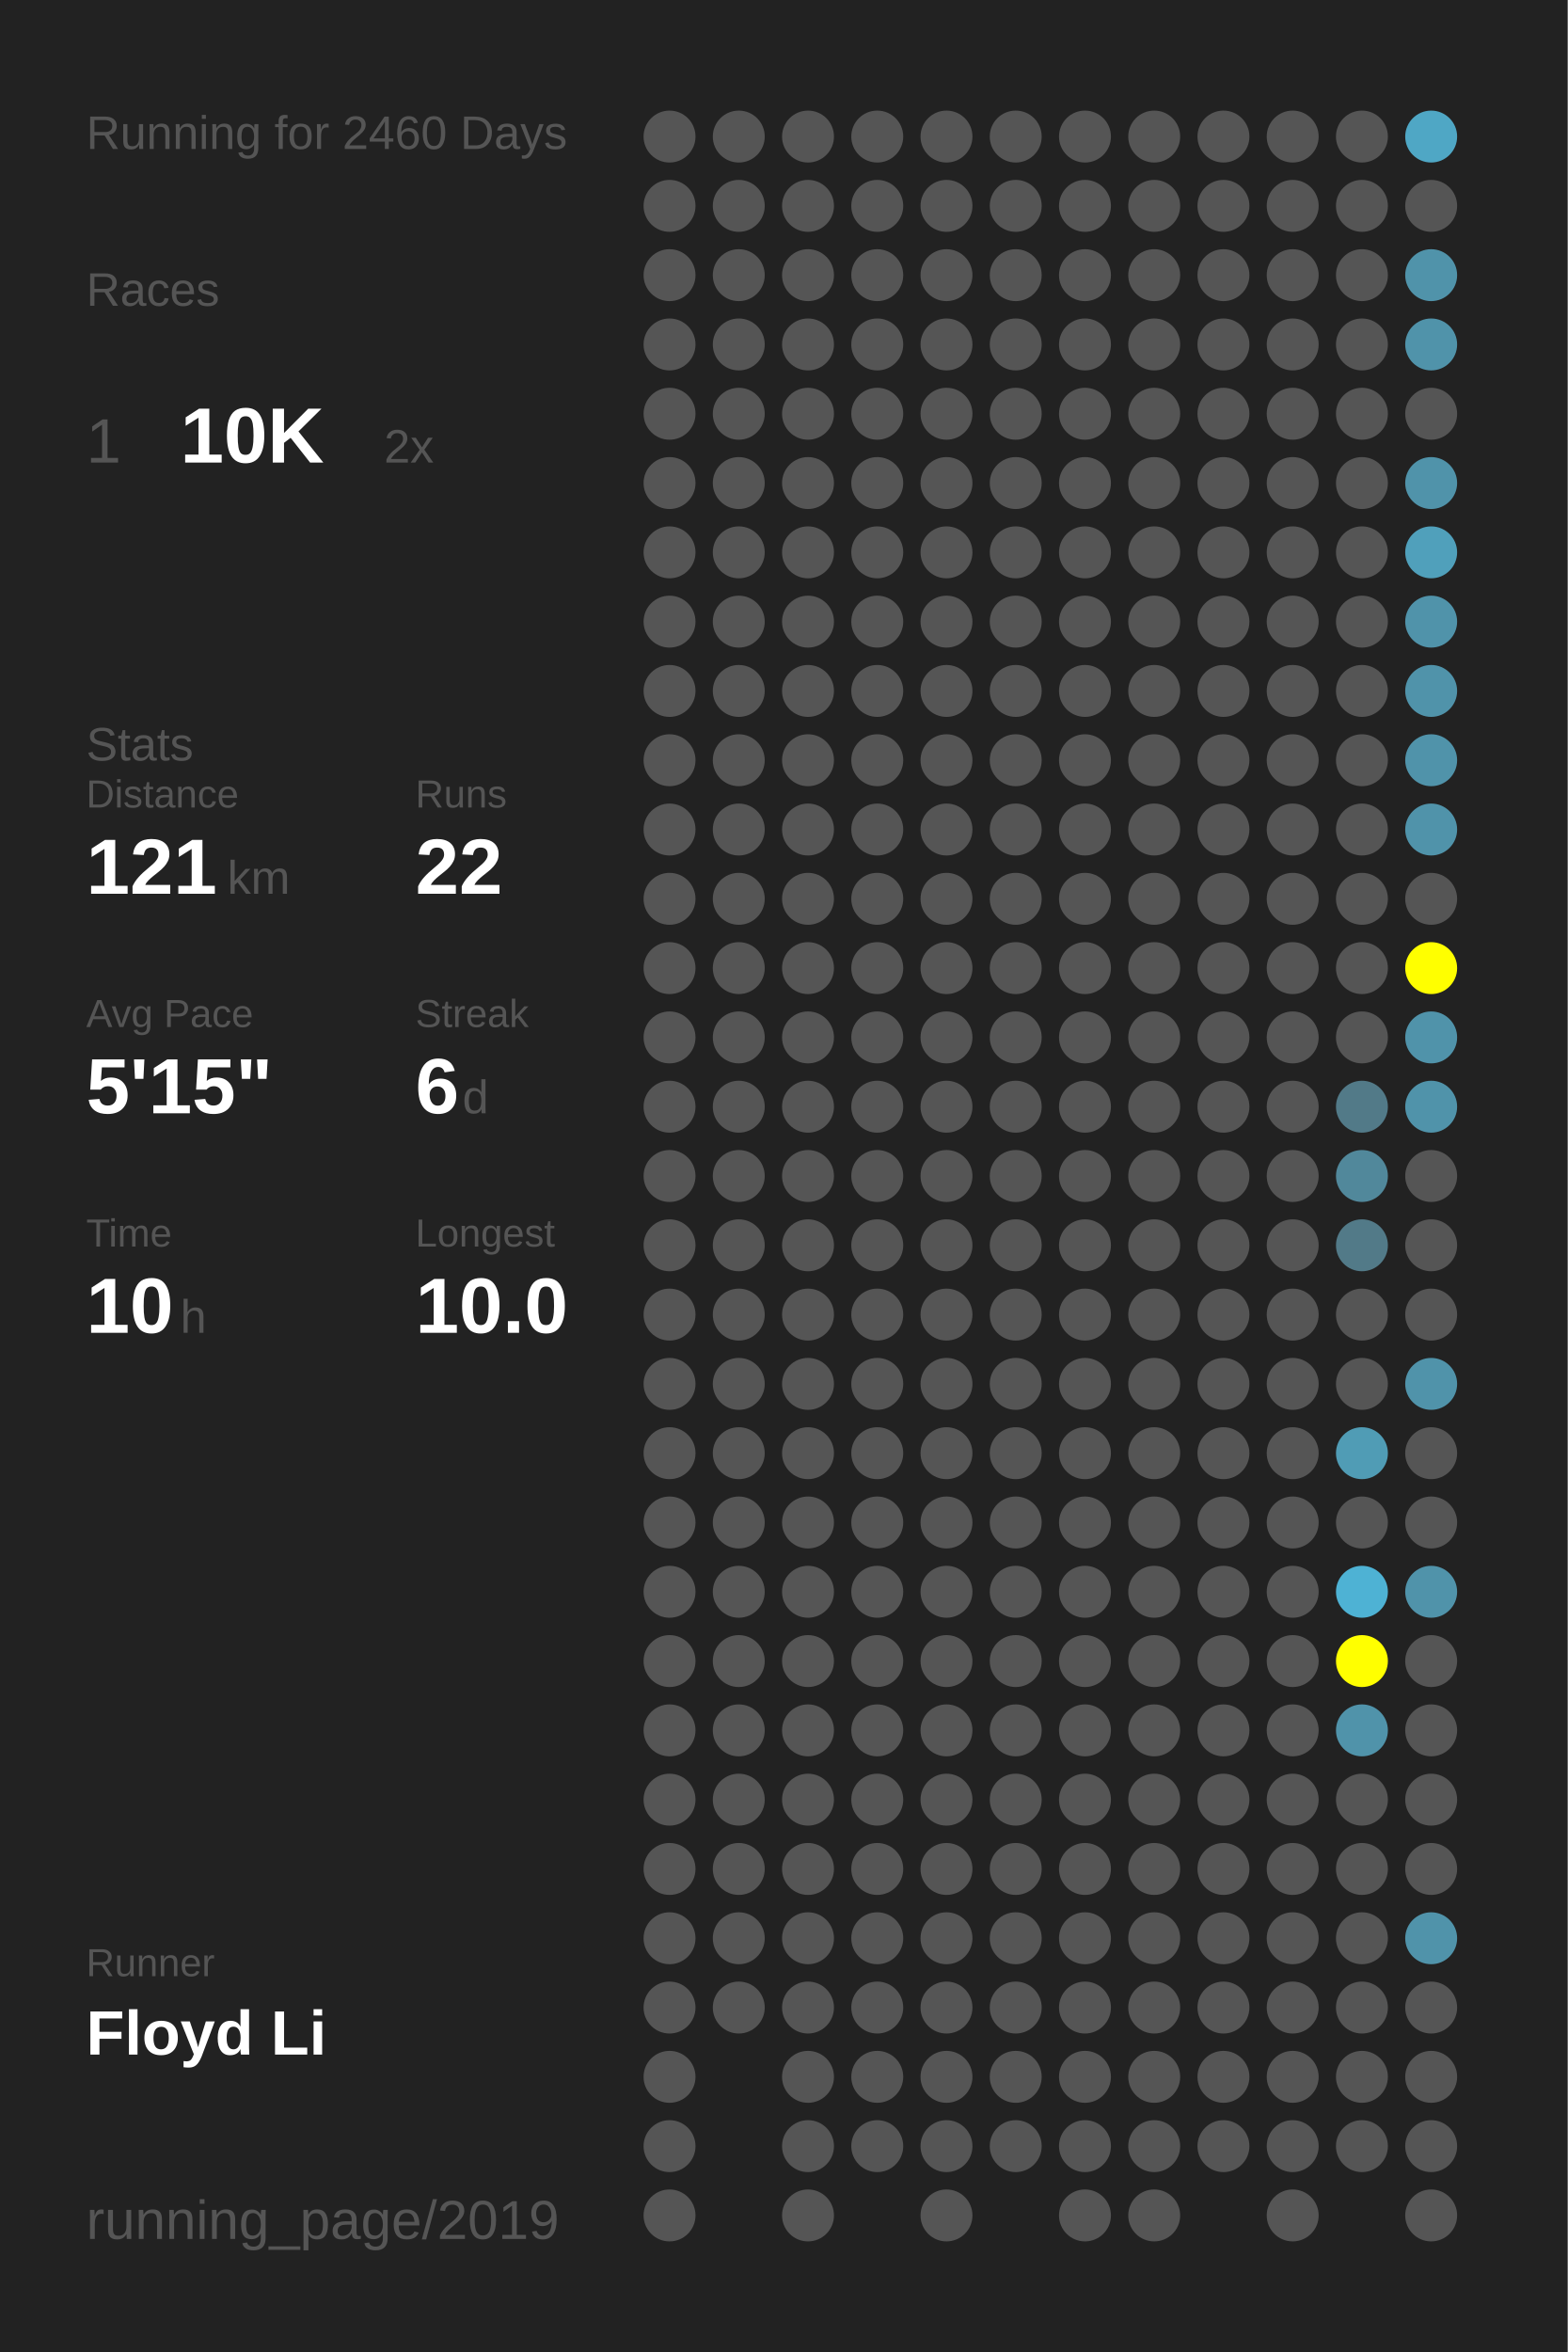
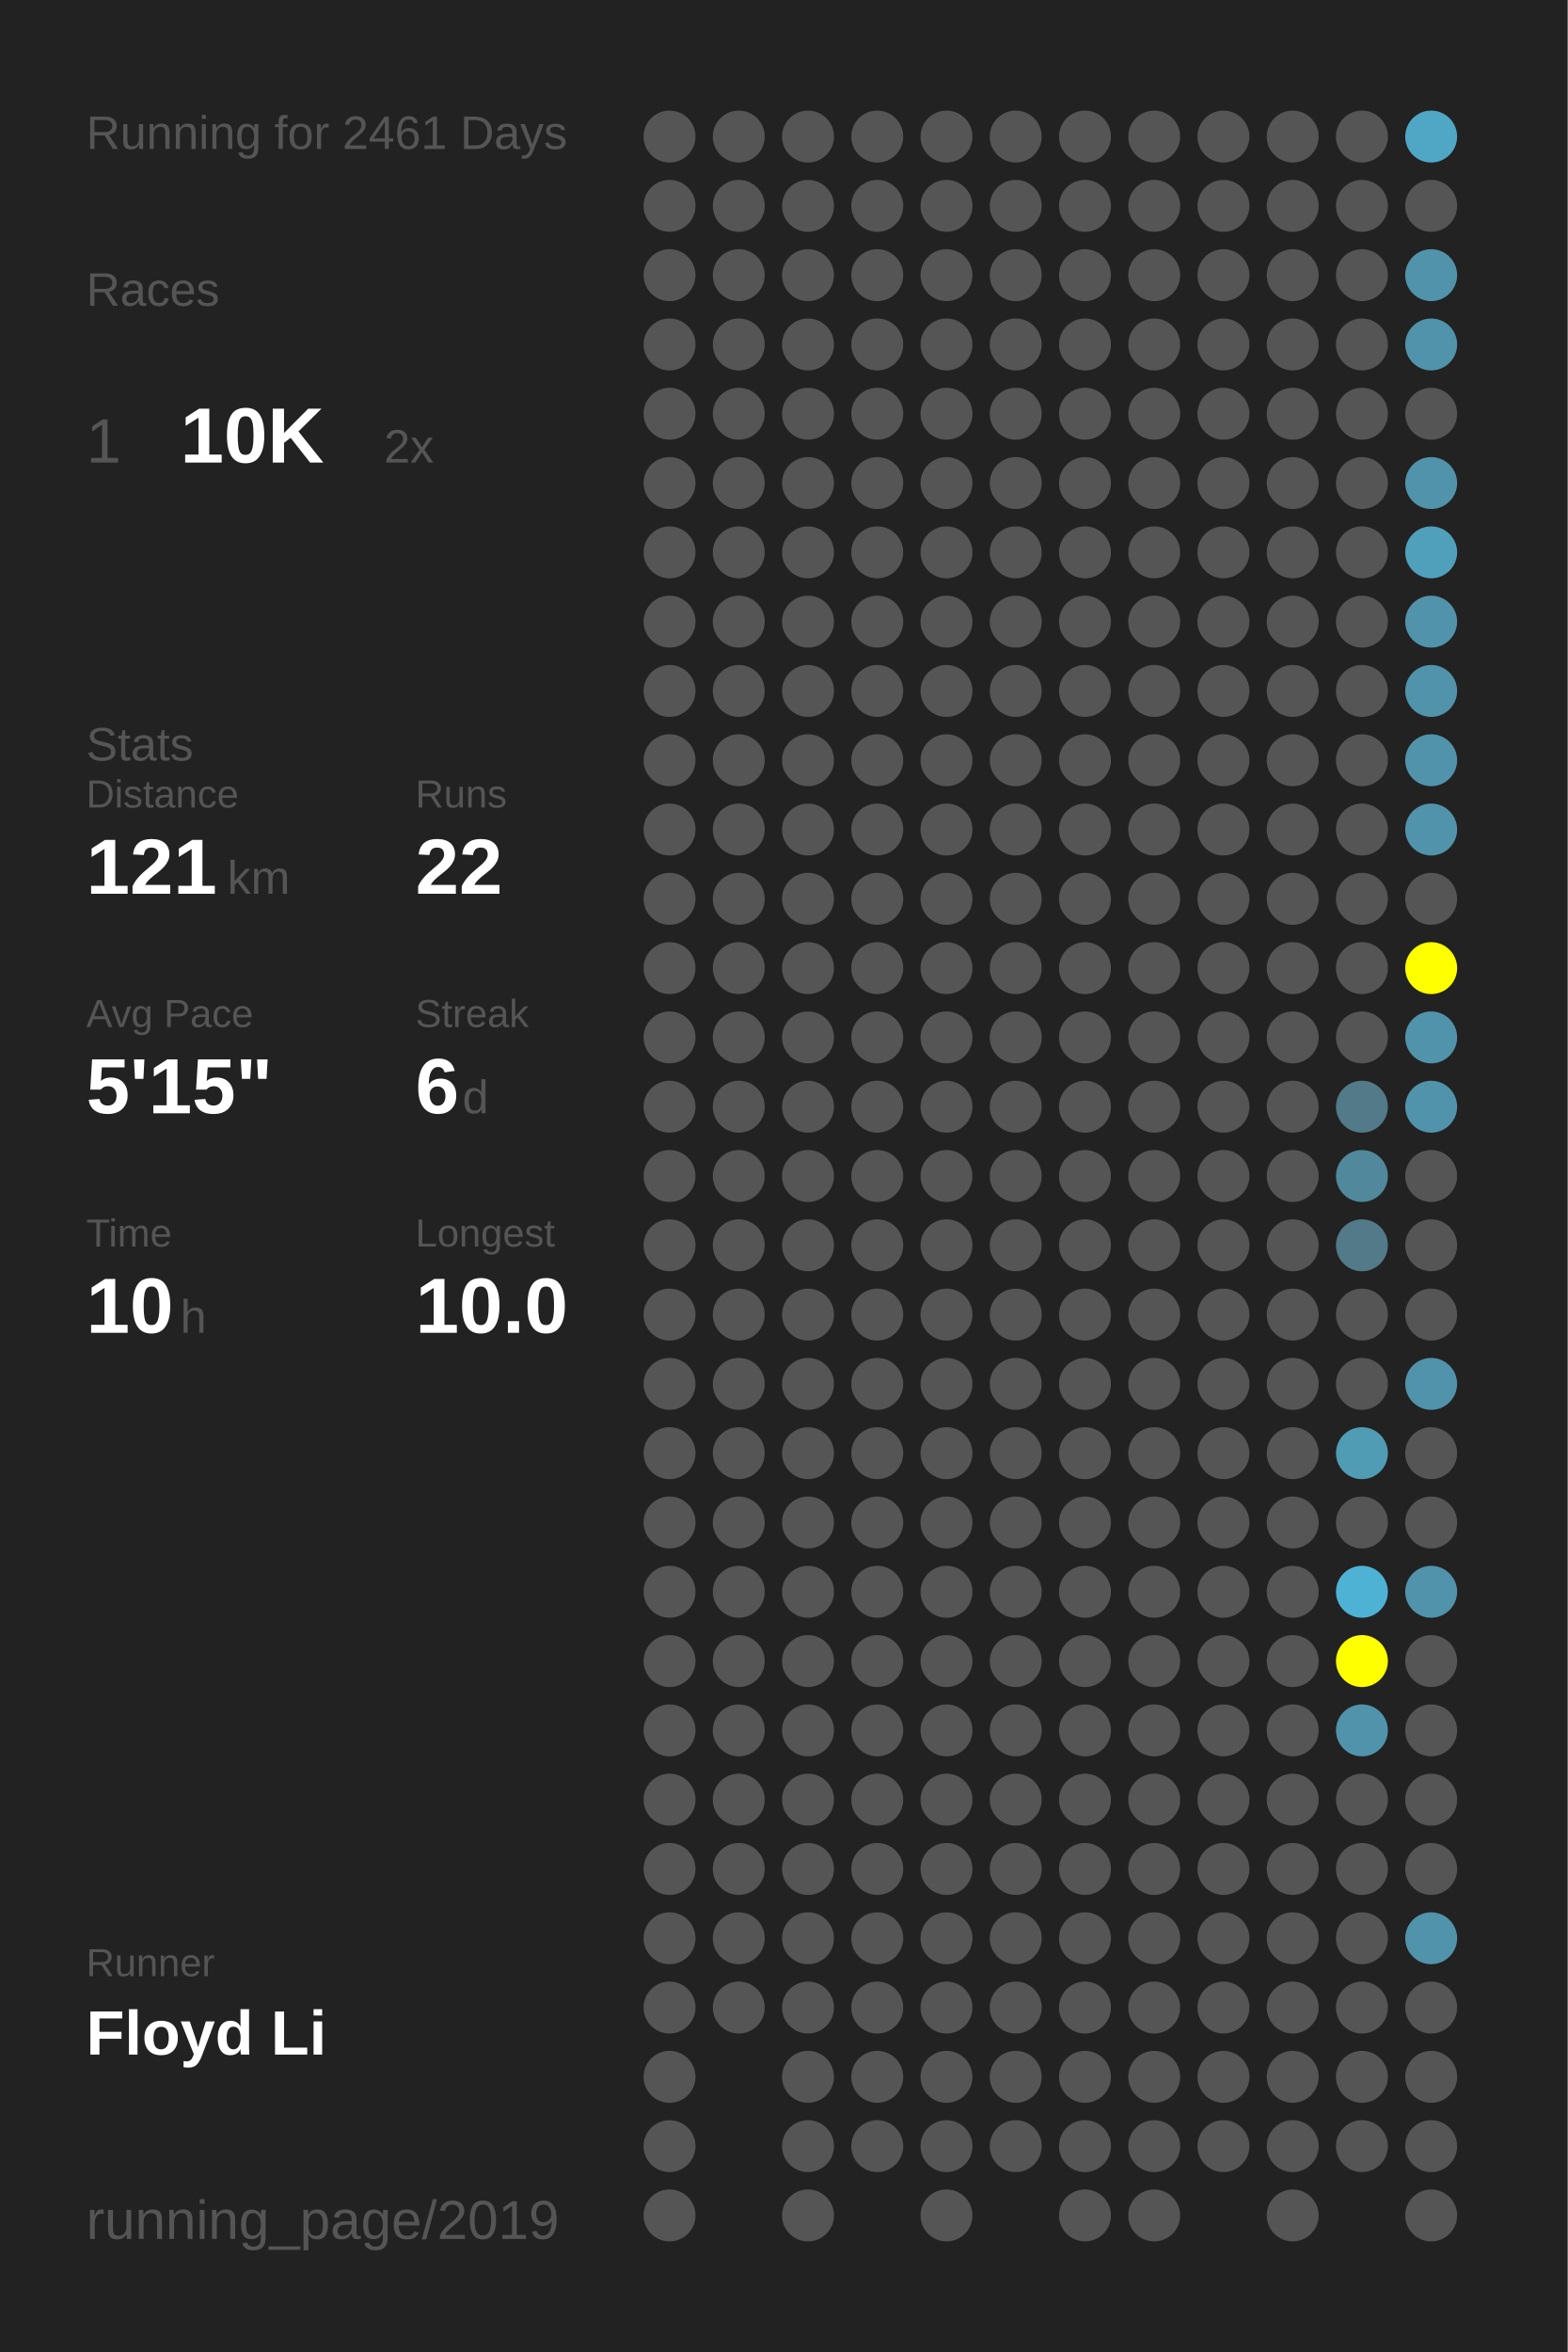
<svg xmlns="http://www.w3.org/2000/svg" baseProfile="full" height="300mm" version="1.1" viewBox="0,0,200,300" width="200mm">
  <defs />
  <rect fill="#222222" height="300" width="200" x="0" y="0" />
-   <text fill="#555555" style="font-size:6px; font-family:Arial;" x="11" y="19">Running for 2460 Days</text>
+   <text fill="#555555" style="font-size:6px; font-family:Arial;" x="11" y="19">Running for 2461 Days</text>
  <text fill="#555555" style="font-size:6px; font-family:Arial;" x="11" y="39">Races</text>
  <text fill="#555555" style="font-size:8px; font-family:Arial;" x="11" y="59">1</text>
  <text fill="#FFFFFF" style="font-size:10px; font-family:Arial; font-weight:bold;" x="23" y="59">10K</text>
  <text fill="#555555" style="font-size:6px; font-family:Arial;" x="49" y="59">2x</text>
  <text fill="#555555" style="font-size:6px; font-family:Arial;" x="11" y="97">Stats</text>
  <text fill="#555555" style="font-size:5px; font-family:Arial;" x="11" y="103">Distance</text>
  <text fill="#FFFFFF" style="font-size:10px; font-family:Arial; font-weight:bold;" x="11" y="114">121</text>
  <text fill="#555555" style="font-size:6px; font-family:Arial;" x="29" y="114">km</text>
  <text fill="#555555" style="font-size:5px; font-family:Arial;" x="53" y="103">Runs</text>
  <text fill="#FFFFFF" style="font-size:10px; font-family:Arial; font-weight:bold;" x="53" y="114">22</text>
  <text fill="#555555" style="font-size:5px; font-family:Arial;" x="11" y="131">Avg Pace</text>
  <text fill="#FFFFFF" style="font-size:10px; font-family:Arial; font-weight:bold;" x="11" y="142">5'15"</text>
  <text fill="#555555" style="font-size:5px; font-family:Arial;" x="53" y="131">Streak</text>
  <text fill="#FFFFFF" style="font-size:10px; font-family:Arial; font-weight:bold;" x="53" y="142">6</text>
  <text fill="#555555" style="font-size:6px; font-family:Arial;" x="59" y="142">d</text>
  <text fill="#555555" style="font-size:5px; font-family:Arial;" x="11" y="159">Time</text>
  <text fill="#FFFFFF" style="font-size:10px; font-family:Arial; font-weight:bold;" x="11" y="170">10</text>
  <text fill="#555555" style="font-size:6px; font-family:Arial;" x="23" y="170">h</text>
  <text fill="#555555" style="font-size:5px; font-family:Arial;" x="53" y="159">Longest</text>
  <text fill="#FFFFFF" style="font-size:10px; font-family:Arial; font-weight:bold;" x="53" y="170">10.0</text>
  <text fill="#555555" style="font-size:5px; font-family:Arial;" x="11" y="252.065">Runner</text>
  <text fill="#FFFFFF" style="font-size:8px; font-family:Arial; font-weight:bold;" x="11" y="262.065">Floyd Li</text>
  <text fill="#555555" style="font-size:7px; font-family:Arial;" x="11" y="285.581">running_page/2019</text>
  <circle cx="85.417" cy="17.419" fill="#555555" r="3.312" />
  <circle cx="85.417" cy="26.258" fill="#555555" r="3.312" />
  <circle cx="85.417" cy="35.097" fill="#555555" r="3.312" />
  <circle cx="85.417" cy="43.935" fill="#555555" r="3.312" />
  <circle cx="85.417" cy="52.774" fill="#555555" r="3.312" />
  <circle cx="85.417" cy="61.613" fill="#555555" r="3.312" />
  <circle cx="85.417" cy="70.452" fill="#555555" r="3.312" />
  <circle cx="85.417" cy="79.29" fill="#555555" r="3.312" />
  <circle cx="85.417" cy="88.129" fill="#555555" r="3.312" />
  <circle cx="85.417" cy="96.968" fill="#555555" r="3.312" />
  <circle cx="85.417" cy="105.806" fill="#555555" r="3.312" />
  <circle cx="85.417" cy="114.645" fill="#555555" r="3.312" />
  <circle cx="85.417" cy="123.484" fill="#555555" r="3.312" />
  <circle cx="85.417" cy="132.323" fill="#555555" r="3.312" />
  <circle cx="85.417" cy="141.161" fill="#555555" r="3.312" />
  <circle cx="85.417" cy="150" fill="#555555" r="3.312" />
  <circle cx="85.417" cy="158.839" fill="#555555" r="3.312" />
  <circle cx="85.417" cy="167.677" fill="#555555" r="3.312" />
  <circle cx="85.417" cy="176.516" fill="#555555" r="3.312" />
  <circle cx="85.417" cy="185.355" fill="#555555" r="3.312" />
  <circle cx="85.417" cy="194.194" fill="#555555" r="3.312" />
  <circle cx="85.417" cy="203.032" fill="#555555" r="3.312" />
  <circle cx="85.417" cy="211.871" fill="#555555" r="3.312" />
  <circle cx="85.417" cy="220.71" fill="#555555" r="3.312" />
  <circle cx="85.417" cy="229.548" fill="#555555" r="3.312" />
  <circle cx="85.417" cy="238.387" fill="#555555" r="3.312" />
  <circle cx="85.417" cy="247.226" fill="#555555" r="3.312" />
  <circle cx="85.417" cy="256.065" fill="#555555" r="3.312" />
  <circle cx="85.417" cy="264.903" fill="#555555" r="3.312" />
  <circle cx="85.417" cy="273.742" fill="#555555" r="3.312" />
  <circle cx="85.417" cy="282.581" fill="#555555" r="3.312" />
  <circle cx="94.25" cy="17.419" fill="#555555" r="3.312" />
  <circle cx="94.25" cy="26.258" fill="#555555" r="3.312" />
  <circle cx="94.25" cy="35.097" fill="#555555" r="3.312" />
  <circle cx="94.25" cy="43.935" fill="#555555" r="3.312" />
  <circle cx="94.25" cy="52.774" fill="#555555" r="3.312" />
  <circle cx="94.25" cy="61.613" fill="#555555" r="3.312" />
  <circle cx="94.25" cy="70.452" fill="#555555" r="3.312" />
  <circle cx="94.25" cy="79.29" fill="#555555" r="3.312" />
  <circle cx="94.25" cy="88.129" fill="#555555" r="3.312" />
  <circle cx="94.25" cy="96.968" fill="#555555" r="3.312" />
  <circle cx="94.25" cy="105.806" fill="#555555" r="3.312" />
  <circle cx="94.25" cy="114.645" fill="#555555" r="3.312" />
  <circle cx="94.25" cy="123.484" fill="#555555" r="3.312" />
  <circle cx="94.25" cy="132.323" fill="#555555" r="3.312" />
  <circle cx="94.25" cy="141.161" fill="#555555" r="3.312" />
  <circle cx="94.25" cy="150" fill="#555555" r="3.312" />
  <circle cx="94.25" cy="158.839" fill="#555555" r="3.312" />
  <circle cx="94.25" cy="167.677" fill="#555555" r="3.312" />
  <circle cx="94.25" cy="176.516" fill="#555555" r="3.312" />
  <circle cx="94.25" cy="185.355" fill="#555555" r="3.312" />
  <circle cx="94.25" cy="194.194" fill="#555555" r="3.312" />
  <circle cx="94.25" cy="203.032" fill="#555555" r="3.312" />
  <circle cx="94.25" cy="211.871" fill="#555555" r="3.312" />
  <circle cx="94.25" cy="220.71" fill="#555555" r="3.312" />
  <circle cx="94.25" cy="229.548" fill="#555555" r="3.312" />
  <circle cx="94.25" cy="238.387" fill="#555555" r="3.312" />
  <circle cx="94.25" cy="247.226" fill="#555555" r="3.312" />
  <circle cx="94.25" cy="256.065" fill="#555555" r="3.312" />
  <circle cx="103.083" cy="17.419" fill="#555555" r="3.312" />
  <circle cx="103.083" cy="26.258" fill="#555555" r="3.312" />
  <circle cx="103.083" cy="35.097" fill="#555555" r="3.312" />
  <circle cx="103.083" cy="43.935" fill="#555555" r="3.312" />
  <circle cx="103.083" cy="52.774" fill="#555555" r="3.312" />
  <circle cx="103.083" cy="61.613" fill="#555555" r="3.312" />
  <circle cx="103.083" cy="70.452" fill="#555555" r="3.312" />
  <circle cx="103.083" cy="79.29" fill="#555555" r="3.312" />
  <circle cx="103.083" cy="88.129" fill="#555555" r="3.312" />
  <circle cx="103.083" cy="96.968" fill="#555555" r="3.312" />
  <circle cx="103.083" cy="105.806" fill="#555555" r="3.312" />
  <circle cx="103.083" cy="114.645" fill="#555555" r="3.312" />
  <circle cx="103.083" cy="123.484" fill="#555555" r="3.312" />
  <circle cx="103.083" cy="132.323" fill="#555555" r="3.312" />
  <circle cx="103.083" cy="141.161" fill="#555555" r="3.312" />
  <circle cx="103.083" cy="150" fill="#555555" r="3.312" />
  <circle cx="103.083" cy="158.839" fill="#555555" r="3.312" />
  <circle cx="103.083" cy="167.677" fill="#555555" r="3.312" />
  <circle cx="103.083" cy="176.516" fill="#555555" r="3.312" />
  <circle cx="103.083" cy="185.355" fill="#555555" r="3.312" />
  <circle cx="103.083" cy="194.194" fill="#555555" r="3.312" />
  <circle cx="103.083" cy="203.032" fill="#555555" r="3.312" />
  <circle cx="103.083" cy="211.871" fill="#555555" r="3.312" />
  <circle cx="103.083" cy="220.71" fill="#555555" r="3.312" />
  <circle cx="103.083" cy="229.548" fill="#555555" r="3.312" />
  <circle cx="103.083" cy="238.387" fill="#555555" r="3.312" />
  <circle cx="103.083" cy="247.226" fill="#555555" r="3.312" />
  <circle cx="103.083" cy="256.065" fill="#555555" r="3.312" />
  <circle cx="103.083" cy="264.903" fill="#555555" r="3.312" />
  <circle cx="103.083" cy="273.742" fill="#555555" r="3.312" />
  <circle cx="103.083" cy="282.581" fill="#555555" r="3.312" />
  <circle cx="111.917" cy="17.419" fill="#555555" r="3.312" />
  <circle cx="111.917" cy="26.258" fill="#555555" r="3.312" />
  <circle cx="111.917" cy="35.097" fill="#555555" r="3.312" />
  <circle cx="111.917" cy="43.935" fill="#555555" r="3.312" />
  <circle cx="111.917" cy="52.774" fill="#555555" r="3.312" />
  <circle cx="111.917" cy="61.613" fill="#555555" r="3.312" />
  <circle cx="111.917" cy="70.452" fill="#555555" r="3.312" />
  <circle cx="111.917" cy="79.29" fill="#555555" r="3.312" />
  <circle cx="111.917" cy="88.129" fill="#555555" r="3.312" />
  <circle cx="111.917" cy="96.968" fill="#555555" r="3.312" />
  <circle cx="111.917" cy="105.806" fill="#555555" r="3.312" />
  <circle cx="111.917" cy="114.645" fill="#555555" r="3.312" />
  <circle cx="111.917" cy="123.484" fill="#555555" r="3.312" />
  <circle cx="111.917" cy="132.323" fill="#555555" r="3.312" />
  <circle cx="111.917" cy="141.161" fill="#555555" r="3.312" />
  <circle cx="111.917" cy="150" fill="#555555" r="3.312" />
  <circle cx="111.917" cy="158.839" fill="#555555" r="3.312" />
  <circle cx="111.917" cy="167.677" fill="#555555" r="3.312" />
  <circle cx="111.917" cy="176.516" fill="#555555" r="3.312" />
  <circle cx="111.917" cy="185.355" fill="#555555" r="3.312" />
  <circle cx="111.917" cy="194.194" fill="#555555" r="3.312" />
  <circle cx="111.917" cy="203.032" fill="#555555" r="3.312" />
  <circle cx="111.917" cy="211.871" fill="#555555" r="3.312" />
  <circle cx="111.917" cy="220.71" fill="#555555" r="3.312" />
  <circle cx="111.917" cy="229.548" fill="#555555" r="3.312" />
  <circle cx="111.917" cy="238.387" fill="#555555" r="3.312" />
  <circle cx="111.917" cy="247.226" fill="#555555" r="3.312" />
  <circle cx="111.917" cy="256.065" fill="#555555" r="3.312" />
  <circle cx="111.917" cy="264.903" fill="#555555" r="3.312" />
  <circle cx="111.917" cy="273.742" fill="#555555" r="3.312" />
  <circle cx="120.75" cy="17.419" fill="#555555" r="3.312" />
  <circle cx="120.75" cy="26.258" fill="#555555" r="3.312" />
  <circle cx="120.75" cy="35.097" fill="#555555" r="3.312" />
  <circle cx="120.75" cy="43.935" fill="#555555" r="3.312" />
  <circle cx="120.75" cy="52.774" fill="#555555" r="3.312" />
  <circle cx="120.75" cy="61.613" fill="#555555" r="3.312" />
  <circle cx="120.75" cy="70.452" fill="#555555" r="3.312" />
  <circle cx="120.75" cy="79.29" fill="#555555" r="3.312" />
  <circle cx="120.75" cy="88.129" fill="#555555" r="3.312" />
  <circle cx="120.75" cy="96.968" fill="#555555" r="3.312" />
  <circle cx="120.75" cy="105.806" fill="#555555" r="3.312" />
  <circle cx="120.75" cy="114.645" fill="#555555" r="3.312" />
  <circle cx="120.75" cy="123.484" fill="#555555" r="3.312" />
  <circle cx="120.75" cy="132.323" fill="#555555" r="3.312" />
  <circle cx="120.75" cy="141.161" fill="#555555" r="3.312" />
  <circle cx="120.75" cy="150" fill="#555555" r="3.312" />
  <circle cx="120.75" cy="158.839" fill="#555555" r="3.312" />
  <circle cx="120.75" cy="167.677" fill="#555555" r="3.312" />
  <circle cx="120.75" cy="176.516" fill="#555555" r="3.312" />
  <circle cx="120.75" cy="185.355" fill="#555555" r="3.312" />
  <circle cx="120.75" cy="194.194" fill="#555555" r="3.312" />
  <circle cx="120.75" cy="203.032" fill="#555555" r="3.312" />
  <circle cx="120.75" cy="211.871" fill="#555555" r="3.312" />
  <circle cx="120.75" cy="220.71" fill="#555555" r="3.312" />
  <circle cx="120.75" cy="229.548" fill="#555555" r="3.312" />
  <circle cx="120.75" cy="238.387" fill="#555555" r="3.312" />
  <circle cx="120.75" cy="247.226" fill="#555555" r="3.312" />
  <circle cx="120.75" cy="256.065" fill="#555555" r="3.312" />
  <circle cx="120.75" cy="264.903" fill="#555555" r="3.312" />
  <circle cx="120.75" cy="273.742" fill="#555555" r="3.312" />
  <circle cx="120.75" cy="282.581" fill="#555555" r="3.312" />
  <circle cx="129.583" cy="17.419" fill="#555555" r="3.312" />
  <circle cx="129.583" cy="26.258" fill="#555555" r="3.312" />
  <circle cx="129.583" cy="35.097" fill="#555555" r="3.312" />
  <circle cx="129.583" cy="43.935" fill="#555555" r="3.312" />
  <circle cx="129.583" cy="52.774" fill="#555555" r="3.312" />
  <circle cx="129.583" cy="61.613" fill="#555555" r="3.312" />
  <circle cx="129.583" cy="70.452" fill="#555555" r="3.312" />
  <circle cx="129.583" cy="79.29" fill="#555555" r="3.312" />
  <circle cx="129.583" cy="88.129" fill="#555555" r="3.312" />
  <circle cx="129.583" cy="96.968" fill="#555555" r="3.312" />
  <circle cx="129.583" cy="105.806" fill="#555555" r="3.312" />
  <circle cx="129.583" cy="114.645" fill="#555555" r="3.312" />
  <circle cx="129.583" cy="123.484" fill="#555555" r="3.312" />
  <circle cx="129.583" cy="132.323" fill="#555555" r="3.312" />
  <circle cx="129.583" cy="141.161" fill="#555555" r="3.312" />
  <circle cx="129.583" cy="150" fill="#555555" r="3.312" />
  <circle cx="129.583" cy="158.839" fill="#555555" r="3.312" />
  <circle cx="129.583" cy="167.677" fill="#555555" r="3.312" />
  <circle cx="129.583" cy="176.516" fill="#555555" r="3.312" />
  <circle cx="129.583" cy="185.355" fill="#555555" r="3.312" />
  <circle cx="129.583" cy="194.194" fill="#555555" r="3.312" />
  <circle cx="129.583" cy="203.032" fill="#555555" r="3.312" />
  <circle cx="129.583" cy="211.871" fill="#555555" r="3.312" />
  <circle cx="129.583" cy="220.71" fill="#555555" r="3.312" />
  <circle cx="129.583" cy="229.548" fill="#555555" r="3.312" />
  <circle cx="129.583" cy="238.387" fill="#555555" r="3.312" />
  <circle cx="129.583" cy="247.226" fill="#555555" r="3.312" />
  <circle cx="129.583" cy="256.065" fill="#555555" r="3.312" />
  <circle cx="129.583" cy="264.903" fill="#555555" r="3.312" />
  <circle cx="129.583" cy="273.742" fill="#555555" r="3.312" />
  <circle cx="138.417" cy="17.419" fill="#555555" r="3.312" />
  <circle cx="138.417" cy="26.258" fill="#555555" r="3.312" />
  <circle cx="138.417" cy="35.097" fill="#555555" r="3.312" />
  <circle cx="138.417" cy="43.935" fill="#555555" r="3.312" />
  <circle cx="138.417" cy="52.774" fill="#555555" r="3.312" />
  <circle cx="138.417" cy="61.613" fill="#555555" r="3.312" />
  <circle cx="138.417" cy="70.452" fill="#555555" r="3.312" />
  <circle cx="138.417" cy="79.29" fill="#555555" r="3.312" />
  <circle cx="138.417" cy="88.129" fill="#555555" r="3.312" />
  <circle cx="138.417" cy="96.968" fill="#555555" r="3.312" />
  <circle cx="138.417" cy="105.806" fill="#555555" r="3.312" />
  <circle cx="138.417" cy="114.645" fill="#555555" r="3.312" />
  <circle cx="138.417" cy="123.484" fill="#555555" r="3.312" />
  <circle cx="138.417" cy="132.323" fill="#555555" r="3.312" />
  <circle cx="138.417" cy="141.161" fill="#555555" r="3.312" />
  <circle cx="138.417" cy="150" fill="#555555" r="3.312" />
  <circle cx="138.417" cy="158.839" fill="#555555" r="3.312" />
  <circle cx="138.417" cy="167.677" fill="#555555" r="3.312" />
  <circle cx="138.417" cy="176.516" fill="#555555" r="3.312" />
  <circle cx="138.417" cy="185.355" fill="#555555" r="3.312" />
  <circle cx="138.417" cy="194.194" fill="#555555" r="3.312" />
  <circle cx="138.417" cy="203.032" fill="#555555" r="3.312" />
  <circle cx="138.417" cy="211.871" fill="#555555" r="3.312" />
  <circle cx="138.417" cy="220.71" fill="#555555" r="3.312" />
  <circle cx="138.417" cy="229.548" fill="#555555" r="3.312" />
  <circle cx="138.417" cy="238.387" fill="#555555" r="3.312" />
  <circle cx="138.417" cy="247.226" fill="#555555" r="3.312" />
  <circle cx="138.417" cy="256.065" fill="#555555" r="3.312" />
  <circle cx="138.417" cy="264.903" fill="#555555" r="3.312" />
  <circle cx="138.417" cy="273.742" fill="#555555" r="3.312" />
  <circle cx="138.417" cy="282.581" fill="#555555" r="3.312" />
  <circle cx="147.25" cy="17.419" fill="#555555" r="3.312" />
  <circle cx="147.25" cy="26.258" fill="#555555" r="3.312" />
  <circle cx="147.25" cy="35.097" fill="#555555" r="3.312" />
  <circle cx="147.25" cy="43.935" fill="#555555" r="3.312" />
  <circle cx="147.25" cy="52.774" fill="#555555" r="3.312" />
  <circle cx="147.25" cy="61.613" fill="#555555" r="3.312" />
  <circle cx="147.25" cy="70.452" fill="#555555" r="3.312" />
  <circle cx="147.25" cy="79.29" fill="#555555" r="3.312" />
  <circle cx="147.25" cy="88.129" fill="#555555" r="3.312" />
  <circle cx="147.25" cy="96.968" fill="#555555" r="3.312" />
  <circle cx="147.25" cy="105.806" fill="#555555" r="3.312" />
  <circle cx="147.25" cy="114.645" fill="#555555" r="3.312" />
  <circle cx="147.25" cy="123.484" fill="#555555" r="3.312" />
  <circle cx="147.25" cy="132.323" fill="#555555" r="3.312" />
  <circle cx="147.25" cy="141.161" fill="#555555" r="3.312" />
  <circle cx="147.25" cy="150" fill="#555555" r="3.312" />
  <circle cx="147.25" cy="158.839" fill="#555555" r="3.312" />
  <circle cx="147.25" cy="167.677" fill="#555555" r="3.312" />
  <circle cx="147.25" cy="176.516" fill="#555555" r="3.312" />
  <circle cx="147.25" cy="185.355" fill="#555555" r="3.312" />
  <circle cx="147.25" cy="194.194" fill="#555555" r="3.312" />
  <circle cx="147.25" cy="203.032" fill="#555555" r="3.312" />
  <circle cx="147.25" cy="211.871" fill="#555555" r="3.312" />
  <circle cx="147.25" cy="220.71" fill="#555555" r="3.312" />
  <circle cx="147.25" cy="229.548" fill="#555555" r="3.312" />
  <circle cx="147.25" cy="238.387" fill="#555555" r="3.312" />
  <circle cx="147.25" cy="247.226" fill="#555555" r="3.312" />
  <circle cx="147.25" cy="256.065" fill="#555555" r="3.312" />
  <circle cx="147.25" cy="264.903" fill="#555555" r="3.312" />
  <circle cx="147.25" cy="273.742" fill="#555555" r="3.312" />
  <circle cx="147.25" cy="282.581" fill="#555555" r="3.312" />
  <circle cx="156.083" cy="17.419" fill="#555555" r="3.312" />
  <circle cx="156.083" cy="26.258" fill="#555555" r="3.312" />
  <circle cx="156.083" cy="35.097" fill="#555555" r="3.312" />
  <circle cx="156.083" cy="43.935" fill="#555555" r="3.312" />
  <circle cx="156.083" cy="52.774" fill="#555555" r="3.312" />
  <circle cx="156.083" cy="61.613" fill="#555555" r="3.312" />
  <circle cx="156.083" cy="70.452" fill="#555555" r="3.312" />
  <circle cx="156.083" cy="79.29" fill="#555555" r="3.312" />
  <circle cx="156.083" cy="88.129" fill="#555555" r="3.312" />
  <circle cx="156.083" cy="96.968" fill="#555555" r="3.312" />
  <circle cx="156.083" cy="105.806" fill="#555555" r="3.312" />
  <circle cx="156.083" cy="114.645" fill="#555555" r="3.312" />
  <circle cx="156.083" cy="123.484" fill="#555555" r="3.312" />
  <circle cx="156.083" cy="132.323" fill="#555555" r="3.312" />
  <circle cx="156.083" cy="141.161" fill="#555555" r="3.312" />
  <circle cx="156.083" cy="150" fill="#555555" r="3.312" />
  <circle cx="156.083" cy="158.839" fill="#555555" r="3.312" />
  <circle cx="156.083" cy="167.677" fill="#555555" r="3.312" />
  <circle cx="156.083" cy="176.516" fill="#555555" r="3.312" />
  <circle cx="156.083" cy="185.355" fill="#555555" r="3.312" />
  <circle cx="156.083" cy="194.194" fill="#555555" r="3.312" />
  <circle cx="156.083" cy="203.032" fill="#555555" r="3.312" />
  <circle cx="156.083" cy="211.871" fill="#555555" r="3.312" />
  <circle cx="156.083" cy="220.71" fill="#555555" r="3.312" />
  <circle cx="156.083" cy="229.548" fill="#555555" r="3.312" />
  <circle cx="156.083" cy="238.387" fill="#555555" r="3.312" />
  <circle cx="156.083" cy="247.226" fill="#555555" r="3.312" />
  <circle cx="156.083" cy="256.065" fill="#555555" r="3.312" />
  <circle cx="156.083" cy="264.903" fill="#555555" r="3.312" />
  <circle cx="156.083" cy="273.742" fill="#555555" r="3.312" />
  <circle cx="164.917" cy="17.419" fill="#555555" r="3.312" />
  <circle cx="164.917" cy="26.258" fill="#555555" r="3.312" />
  <circle cx="164.917" cy="35.097" fill="#555555" r="3.312" />
  <circle cx="164.917" cy="43.935" fill="#555555" r="3.312" />
  <circle cx="164.917" cy="52.774" fill="#555555" r="3.312" />
  <circle cx="164.917" cy="61.613" fill="#555555" r="3.312" />
  <circle cx="164.917" cy="70.452" fill="#555555" r="3.312" />
  <circle cx="164.917" cy="79.29" fill="#555555" r="3.312" />
  <circle cx="164.917" cy="88.129" fill="#555555" r="3.312" />
  <circle cx="164.917" cy="96.968" fill="#555555" r="3.312" />
  <circle cx="164.917" cy="105.806" fill="#555555" r="3.312" />
  <circle cx="164.917" cy="114.645" fill="#555555" r="3.312" />
  <circle cx="164.917" cy="123.484" fill="#555555" r="3.312" />
  <circle cx="164.917" cy="132.323" fill="#555555" r="3.312" />
  <circle cx="164.917" cy="141.161" fill="#555555" r="3.312" />
  <circle cx="164.917" cy="150" fill="#555555" r="3.312" />
  <circle cx="164.917" cy="158.839" fill="#555555" r="3.312" />
  <circle cx="164.917" cy="167.677" fill="#555555" r="3.312" />
  <circle cx="164.917" cy="176.516" fill="#555555" r="3.312" />
  <circle cx="164.917" cy="185.355" fill="#555555" r="3.312" />
  <circle cx="164.917" cy="194.194" fill="#555555" r="3.312" />
  <circle cx="164.917" cy="203.032" fill="#555555" r="3.312" />
  <circle cx="164.917" cy="211.871" fill="#555555" r="3.312" />
  <circle cx="164.917" cy="220.71" fill="#555555" r="3.312" />
  <circle cx="164.917" cy="229.548" fill="#555555" r="3.312" />
  <circle cx="164.917" cy="238.387" fill="#555555" r="3.312" />
  <circle cx="164.917" cy="247.226" fill="#555555" r="3.312" />
  <circle cx="164.917" cy="256.065" fill="#555555" r="3.312" />
  <circle cx="164.917" cy="264.903" fill="#555555" r="3.312" />
  <circle cx="164.917" cy="273.742" fill="#555555" r="3.312" />
  <circle cx="164.917" cy="282.581" fill="#555555" r="3.312" />
  <circle cx="173.75" cy="17.419" fill="#555555" r="3.312" />
  <circle cx="173.75" cy="26.258" fill="#555555" r="3.312" />
  <circle cx="173.75" cy="35.097" fill="#555555" r="3.312" />
  <circle cx="173.75" cy="43.935" fill="#555555" r="3.312" />
  <circle cx="173.75" cy="52.774" fill="#555555" r="3.312" />
  <circle cx="173.75" cy="61.613" fill="#555555" r="3.312" />
  <circle cx="173.75" cy="70.452" fill="#555555" r="3.312" />
  <circle cx="173.75" cy="79.29" fill="#555555" r="3.312" />
  <circle cx="173.75" cy="88.129" fill="#555555" r="3.312" />
  <circle cx="173.75" cy="96.968" fill="#555555" r="3.312" />
  <circle cx="173.75" cy="105.806" fill="#555555" r="3.312" />
  <circle cx="173.75" cy="114.645" fill="#555555" r="3.312" />
  <circle cx="173.75" cy="123.484" fill="#555555" r="3.312" />
  <circle cx="173.75" cy="132.323" fill="#555555" r="3.312" />
  <circle cx="173.75" cy="141.161" fill="#527a88" r="3.312" />
  <circle cx="173.75" cy="150" fill="#51889b" r="3.312" />
  <circle cx="173.75" cy="158.839" fill="#527a88" r="3.312" />
  <circle cx="173.75" cy="167.677" fill="#555555" r="3.312" />
  <circle cx="173.75" cy="176.516" fill="#555555" r="3.312" />
  <circle cx="173.75" cy="185.355" fill="#509cb5" r="3.312" />
  <circle cx="173.75" cy="194.194" fill="#555555" r="3.312" />
  <circle cx="173.75" cy="203.032" fill="#4eb2d4" r="3.312" />
  <circle cx="173.75" cy="211.871" fill="#FFFF00" r="3.312" />
  <circle cx="173.75" cy="220.71" fill="#5093aa" r="3.312" />
  <circle cx="173.75" cy="229.548" fill="#555555" r="3.312" />
  <circle cx="173.75" cy="238.387" fill="#555555" r="3.312" />
  <circle cx="173.75" cy="247.226" fill="#555555" r="3.312" />
  <circle cx="173.75" cy="256.065" fill="#555555" r="3.312" />
  <circle cx="173.75" cy="264.903" fill="#555555" r="3.312" />
  <circle cx="173.75" cy="273.742" fill="#555555" r="3.312" />
  <circle cx="182.583" cy="17.419" fill="#4fa7c5" r="3.312" />
  <circle cx="182.583" cy="26.258" fill="#555555" r="3.312" />
  <circle cx="182.583" cy="35.097" fill="#5093aa" r="3.312" />
  <circle cx="182.583" cy="43.935" fill="#5093aa" r="3.312" />
  <circle cx="182.583" cy="52.774" fill="#555555" r="3.312" />
  <circle cx="182.583" cy="61.613" fill="#5093aa" r="3.312" />
  <circle cx="182.583" cy="70.452" fill="#50a0bb" r="3.312" />
  <circle cx="182.583" cy="79.29" fill="#5093aa" r="3.312" />
  <circle cx="182.583" cy="88.129" fill="#5093aa" r="3.312" />
  <circle cx="182.583" cy="96.968" fill="#5093aa" r="3.312" />
  <circle cx="182.583" cy="105.806" fill="#5093aa" r="3.312" />
  <circle cx="182.583" cy="114.645" fill="#555555" r="3.312" />
  <circle cx="182.583" cy="123.484" fill="#FFFF00" r="3.312" />
  <circle cx="182.583" cy="132.323" fill="#5093aa" r="3.312" />
  <circle cx="182.583" cy="141.161" fill="#5093aa" r="3.312" />
  <circle cx="182.583" cy="150" fill="#555555" r="3.312" />
  <circle cx="182.583" cy="158.839" fill="#555555" r="3.312" />
  <circle cx="182.583" cy="167.677" fill="#555555" r="3.312" />
  <circle cx="182.583" cy="176.516" fill="#5093aa" r="3.312" />
  <circle cx="182.583" cy="185.355" fill="#555555" r="3.312" />
  <circle cx="182.583" cy="194.194" fill="#555555" r="3.312" />
  <circle cx="182.583" cy="203.032" fill="#5093aa" r="3.312" />
  <circle cx="182.583" cy="211.871" fill="#555555" r="3.312" />
  <circle cx="182.583" cy="220.71" fill="#555555" r="3.312" />
  <circle cx="182.583" cy="229.548" fill="#555555" r="3.312" />
  <circle cx="182.583" cy="238.387" fill="#555555" r="3.312" />
  <circle cx="182.583" cy="247.226" fill="#5093aa" r="3.312" />
  <circle cx="182.583" cy="256.065" fill="#555555" r="3.312" />
  <circle cx="182.583" cy="264.903" fill="#555555" r="3.312" />
  <circle cx="182.583" cy="273.742" fill="#555555" r="3.312" />
  <circle cx="182.583" cy="282.581" fill="#555555" r="3.312" />
</svg>
